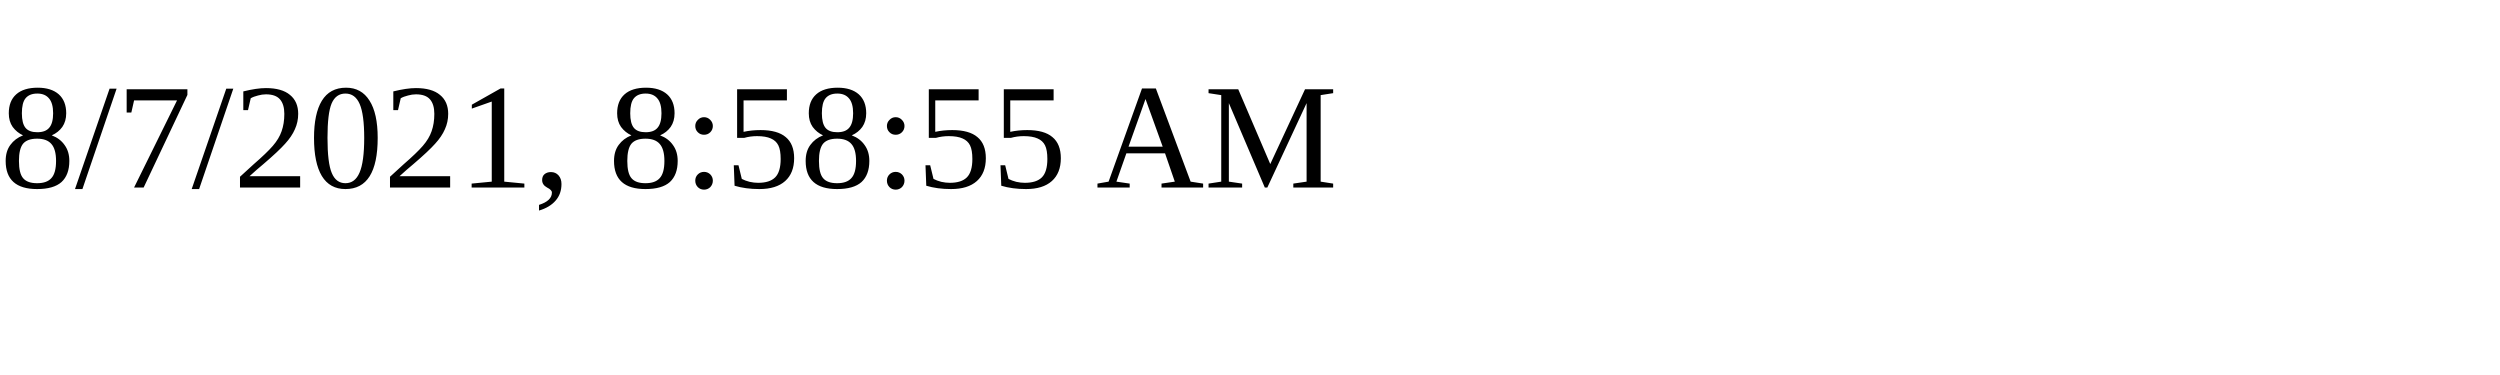
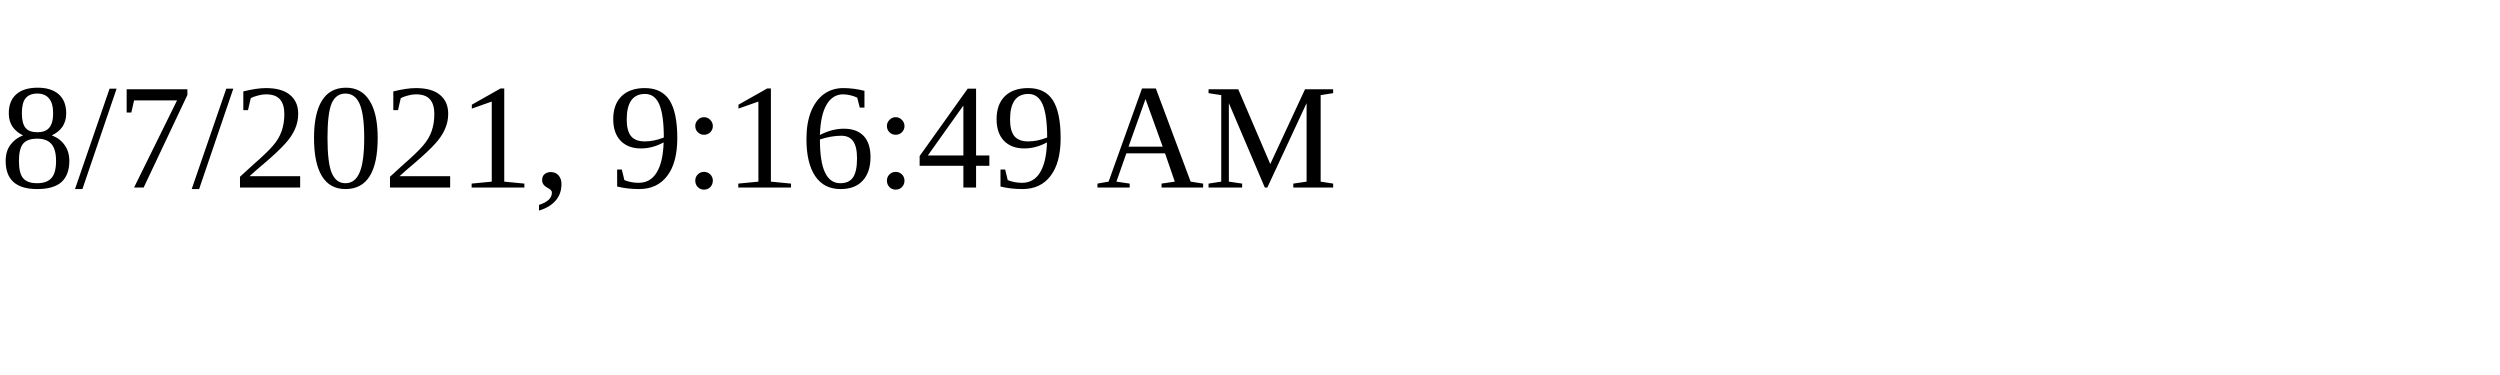
<svg xmlns="http://www.w3.org/2000/svg" height="30" width="200">
-   <text x="0" y="15">8/7/2021, 8:58:55 AM</text>
+   <text x="0" y="15">8/7/2021, 9:16:49 AM</text>
</svg>
